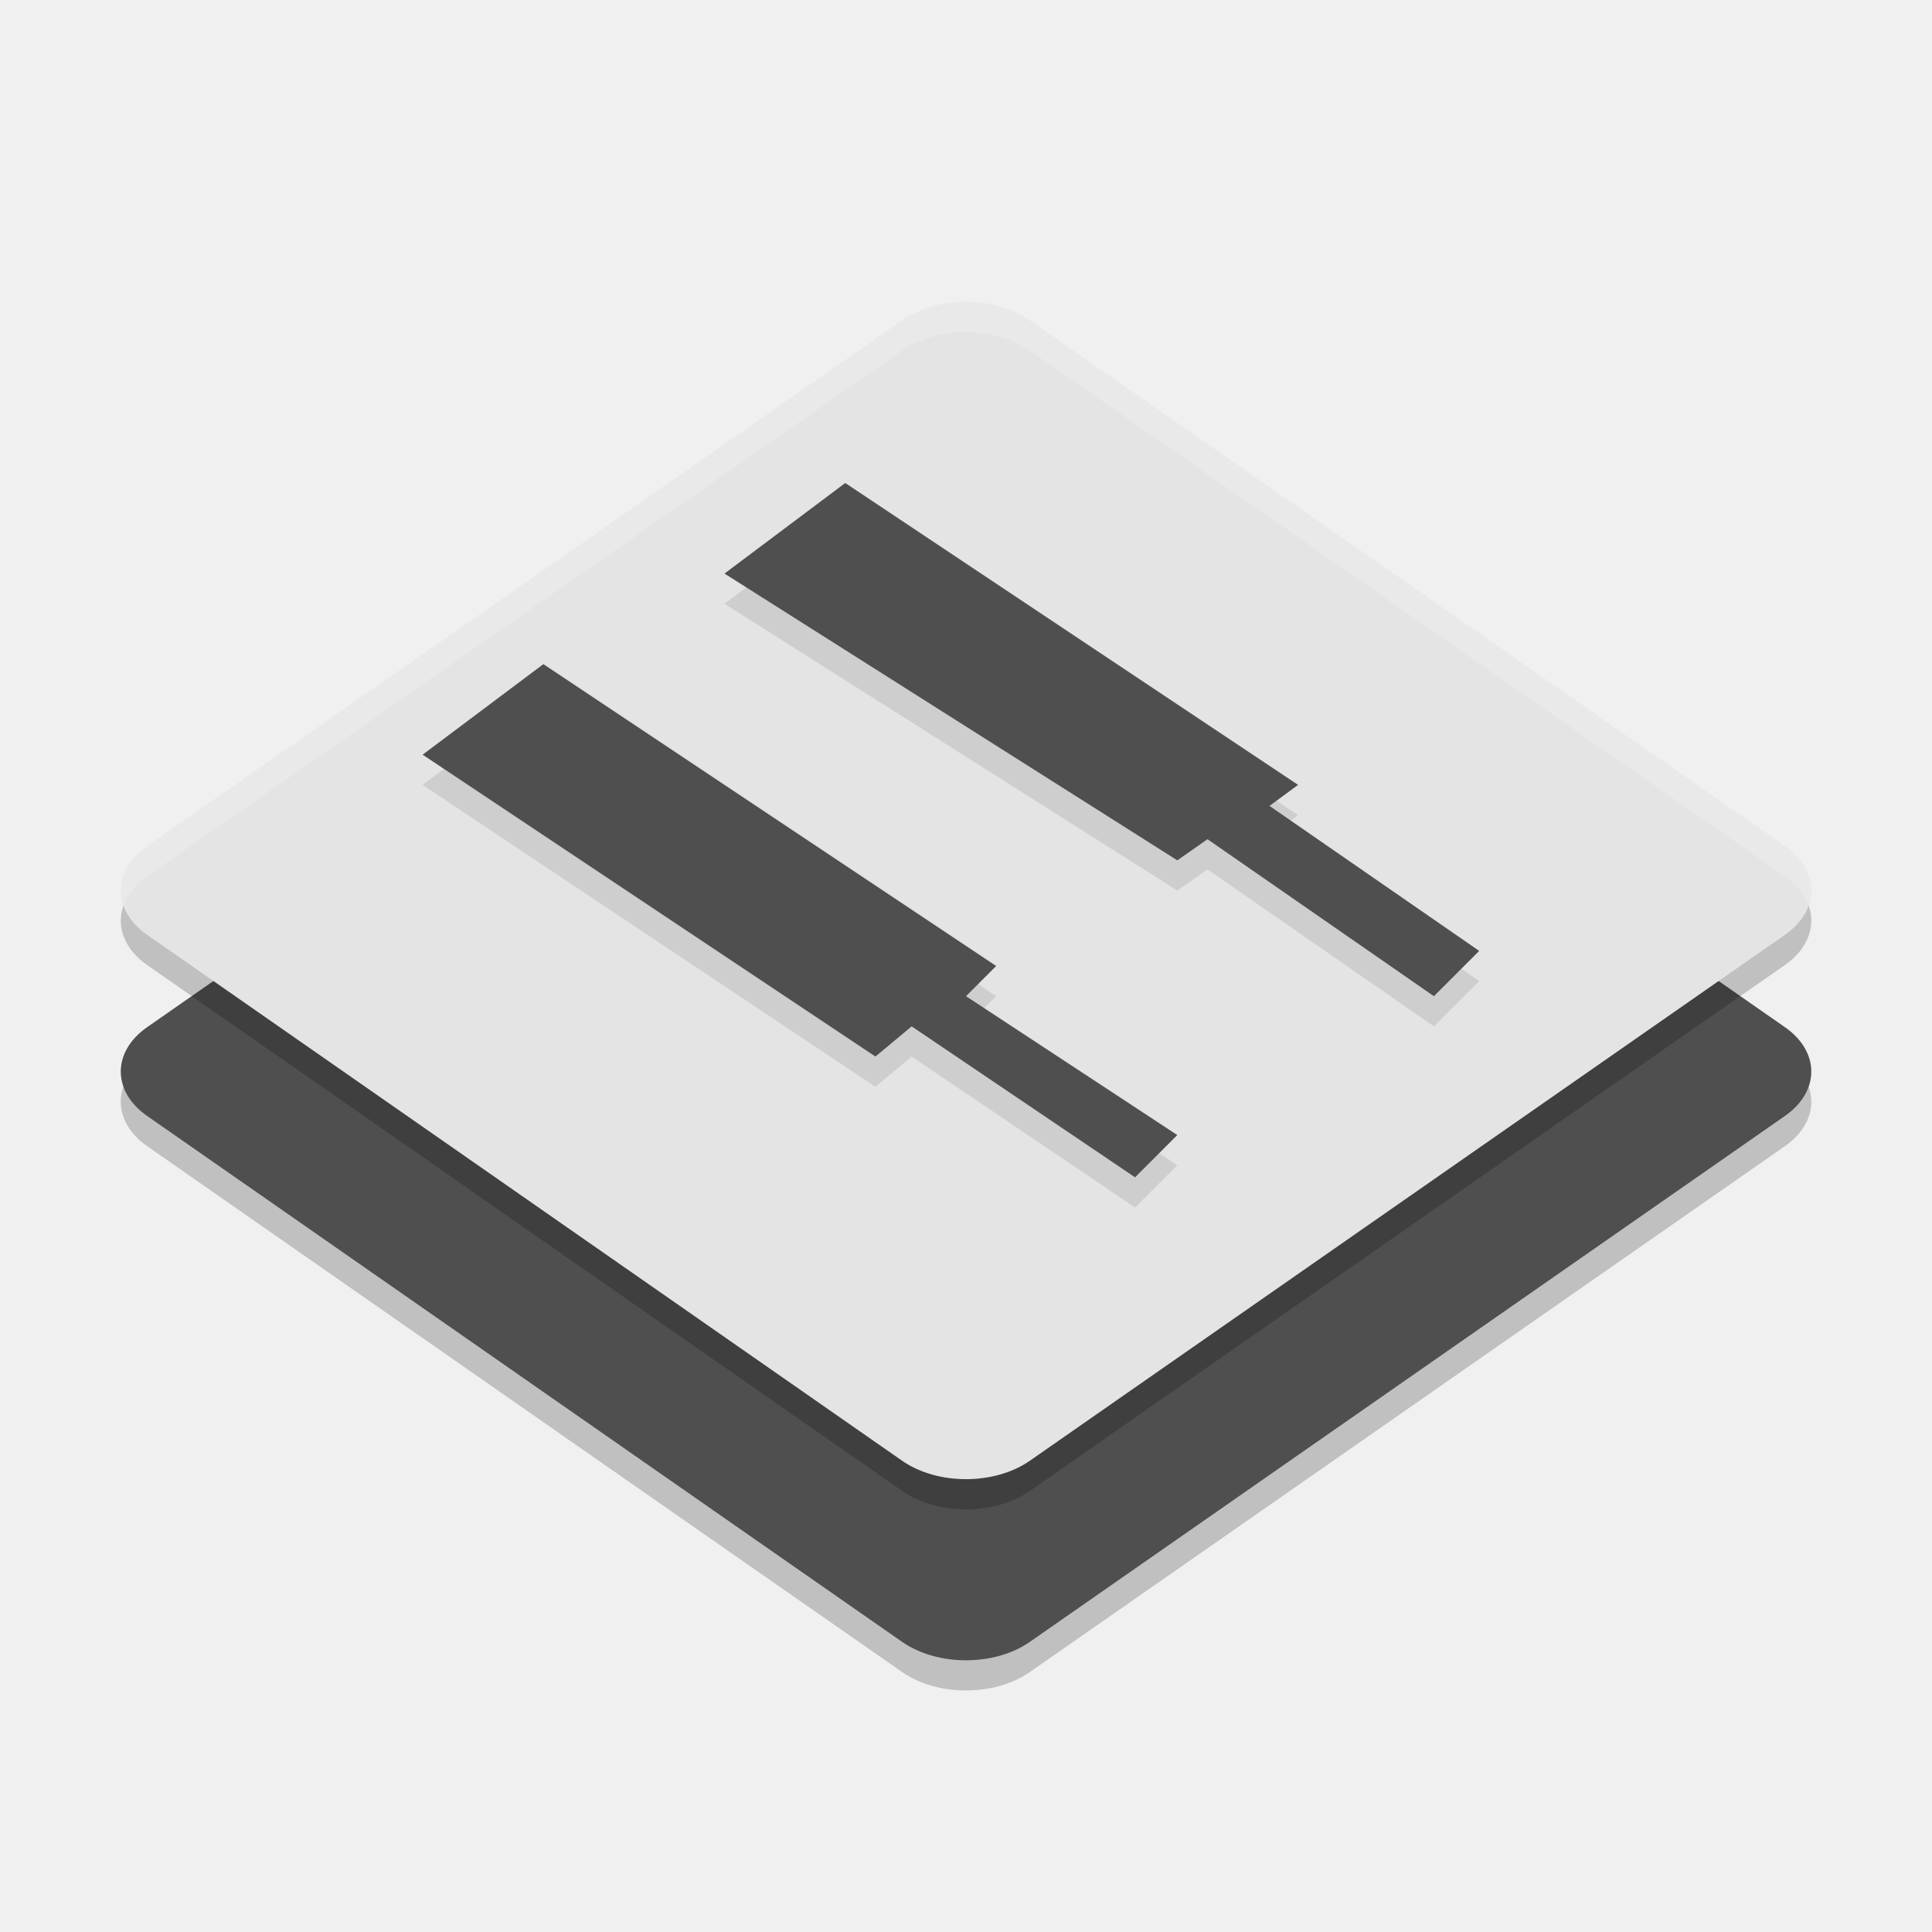
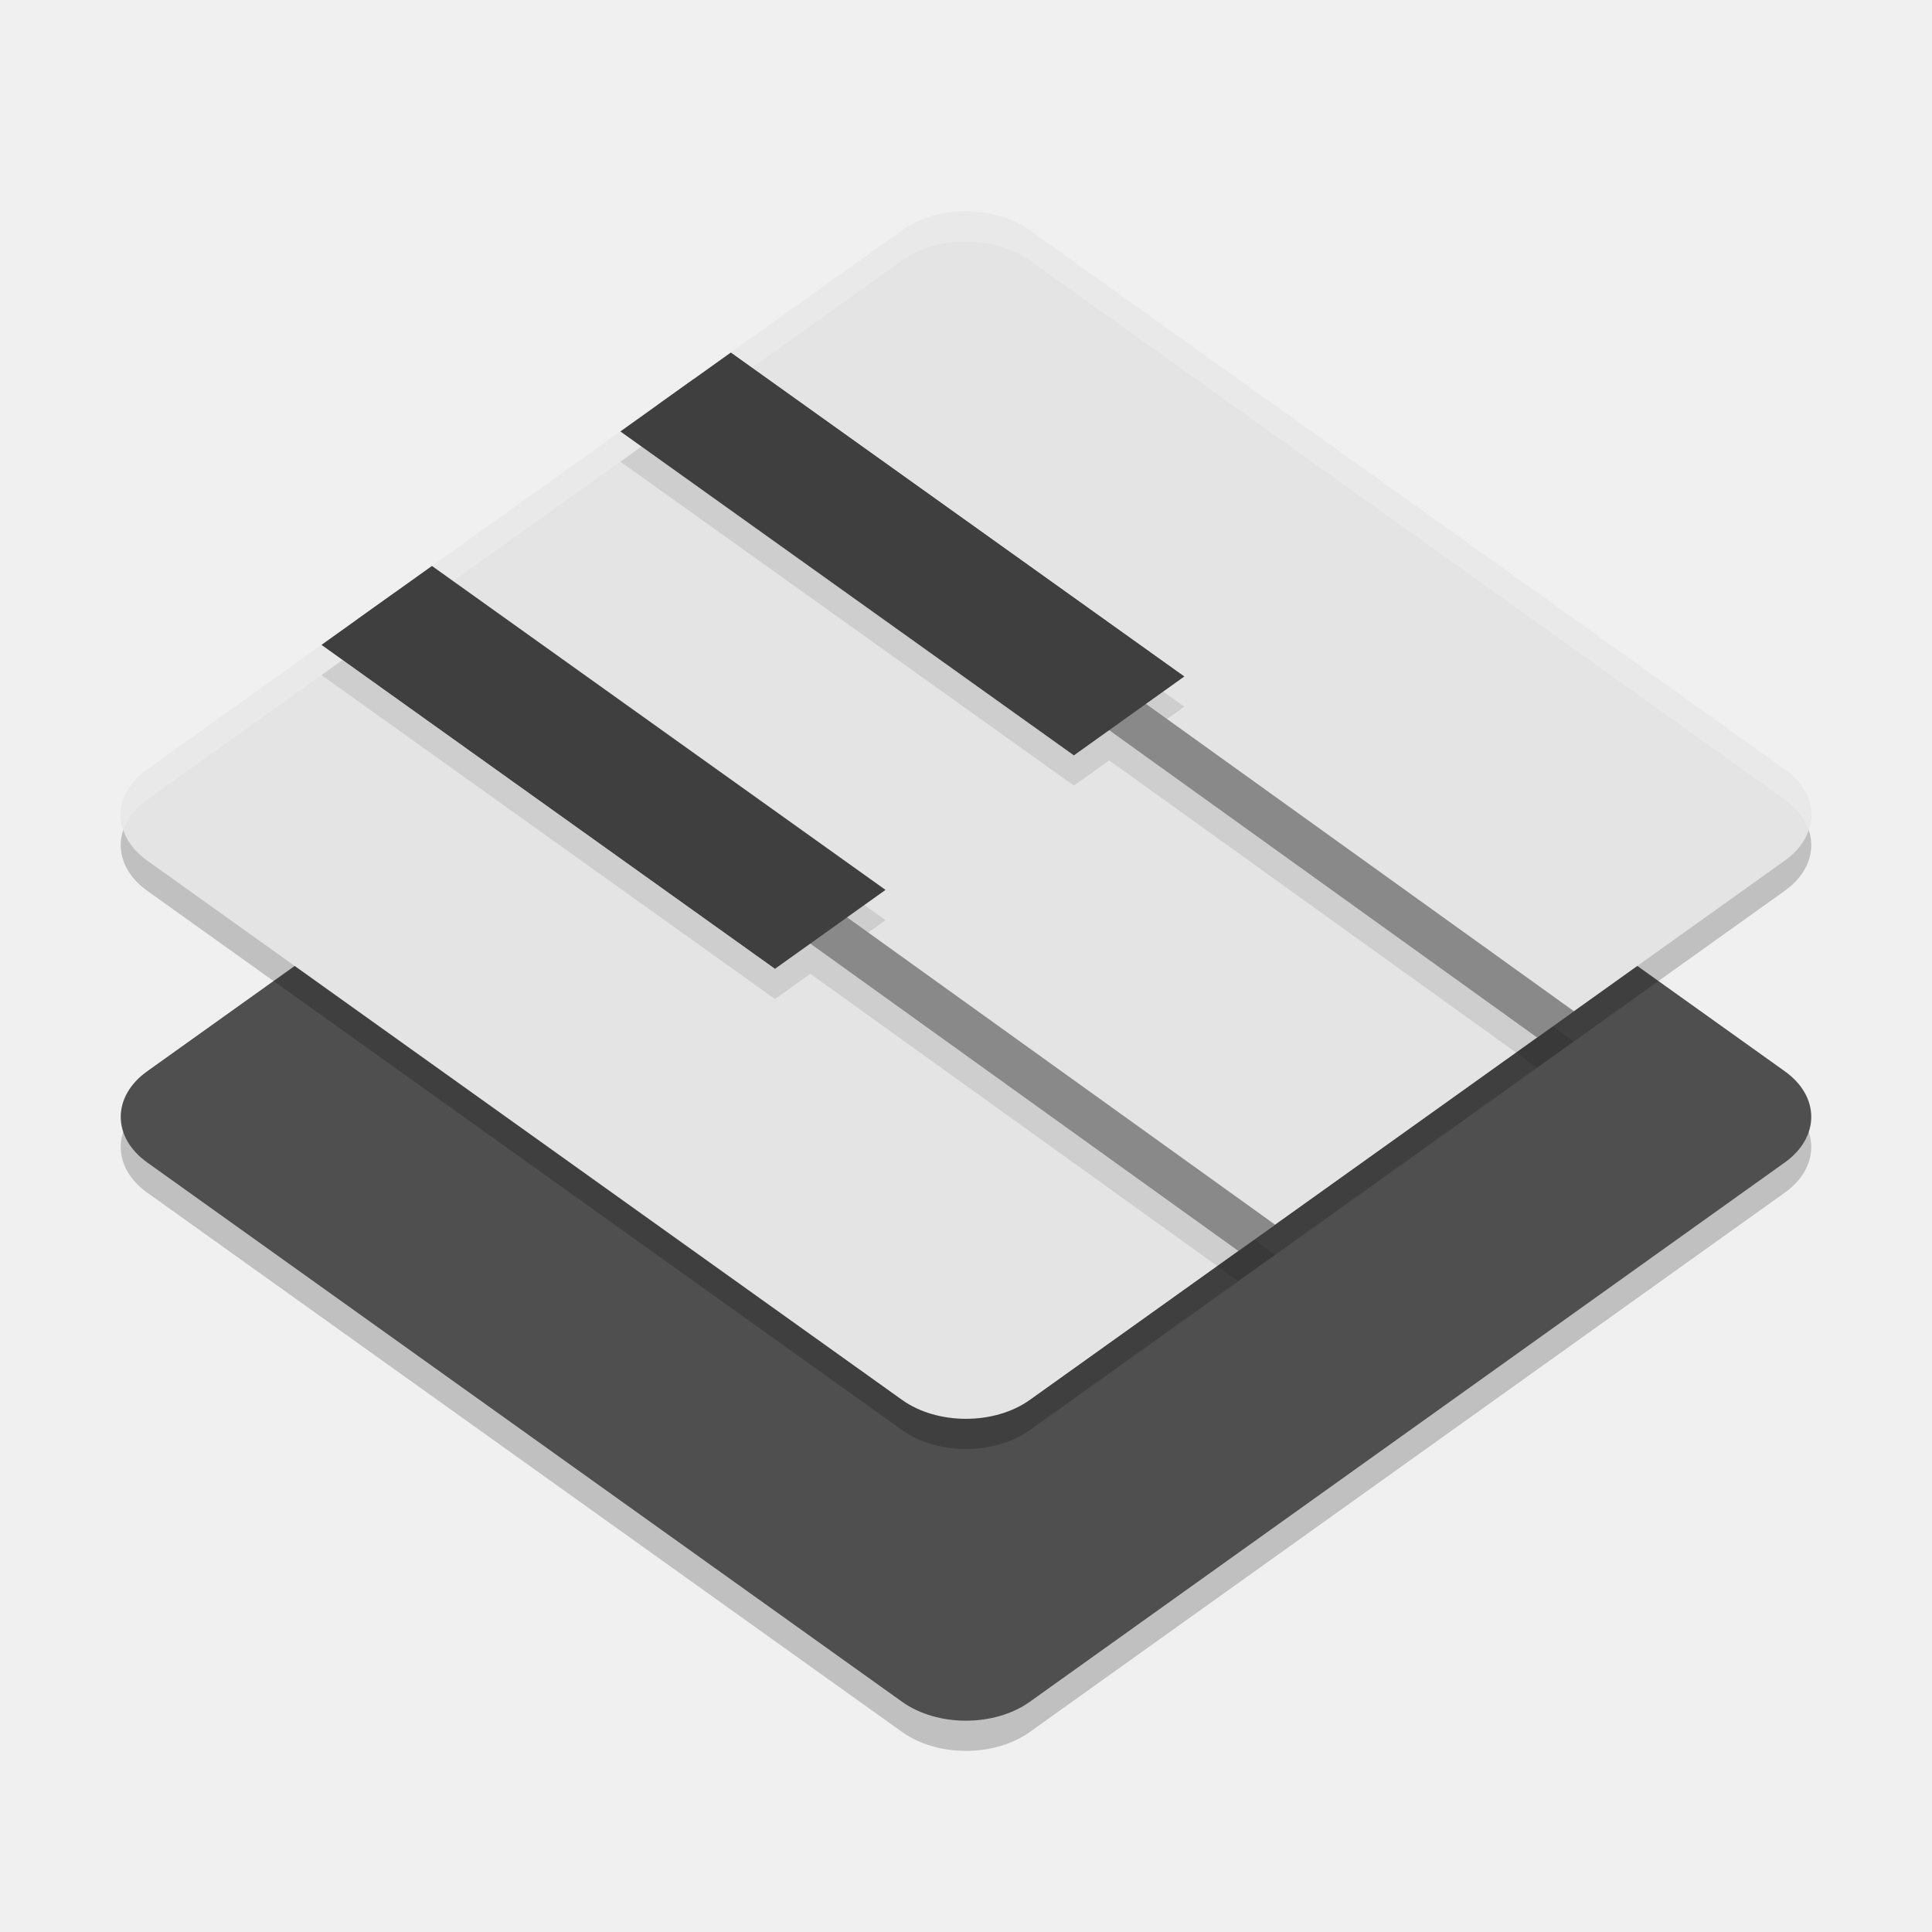
<svg xmlns="http://www.w3.org/2000/svg" width="64" height="64" version="1.1">
-   <path d="m31.954 17c-0.777 0.009-1.518 0.227-2.067 0.609l-25.011 17.416c-1.167 0.813-1.167 2.131 0 2.944l25.011 17.422c1.167 0.811 3.057 0.811 4.225 0l25.014-17.422c1.167-0.813 1.167-2.131 0-2.944l-25.014-17.416c-0.571-0.398-1.35-0.618-2.157-0.609z" style="opacity:.2" />
-   <path d="m31.954 16c-0.777 0.009-1.518 0.227-2.067 0.609l-25.011 17.416c-1.167 0.813-1.167 2.131 0 2.944l25.011 17.422c1.167 0.811 3.057 0.811 4.225 0l25.014-17.422c1.167-0.813 1.167-2.131 0-2.944l-25.014-17.416c-0.571-0.398-1.35-0.618-2.157-0.609z" style="fill:#4f4f4f" />
-   <path d="m31.954 11c-0.777 0.008-1.518 0.227-2.067 0.609l-25.011 17.416c-1.167 0.813-1.167 2.131 0 2.944l25.011 17.422c1.167 0.811 3.057 0.811 4.225 0l25.014-17.422c1.167-0.813 1.167-2.131 0-2.944l-25.014-17.416c-0.571-0.398-1.35-0.618-2.157-0.609z" style="opacity:.2" />
-   <path d="m31.954 10c-0.777 0.008-1.518 0.227-2.067 0.609l-25.011 17.416c-1.167 0.813-1.167 2.131 0 2.944l25.011 17.422c1.167 0.811 3.057 0.811 4.225 0l25.014-17.422c1.167-0.813 1.167-2.131 0-2.944l-25.014-17.416c-0.571-0.398-1.35-0.618-2.157-0.609z" style="fill:#e4e4e4" />
-   <path d="m28 17-4 3 15 9.5 1-0.7 7.5 5.2 1.5-1.5-6.945-4.803 0.945-0.697zm-10 6-4 3 15 10 1.2-1 7.4 5 1.4-1.4-7-4.6 1-1z" style="opacity:.1" />
-   <path d="m28 16-4 3 15 9.5 1-0.7 7.5 5.2 1.5-1.5-6.945-4.803 0.945-0.697zm-10 6-4 3 15 10 1.2-1 7.4 5 1.4-1.4-7-4.6 1-1z" style="fill:#4f4f4f" />
-   <path d="m31.953 10c-0.777 0.008-1.517 0.227-2.066 0.609l-25.012 17.416c-0.768 0.535-1.021 1.288-0.777 1.973 0.126-0.356 0.378-0.695 0.777-0.973l25.012-17.416c0.549-0.382 1.29-0.601 2.066-0.609 0.808-0.008 1.587 0.212 2.158 0.609l25.014 17.416c0.399 0.278 0.651 0.617 0.777 0.973 0.243-0.685-0.009-1.437-0.777-1.973l-25.014-17.416c-0.571-0.398-1.35-0.618-2.158-0.609z" style="fill:#ffffff;opacity:.2" />
+   <path style="opacity:0.2" d="m 31.954,18 c -0.777,0.009 -1.518,0.233 -2.067,0.625 L 4.875,36.488 c -1.167,0.834 -1.167,2.185 0,3.019 L 29.886,57.376 c 1.167,0.832 3.057,0.832 4.225,0 L 59.125,39.507 c 1.167,-0.834 1.167,-2.185 0,-3.019 L 34.111,18.625 c -0.571,-0.408 -1.35,-0.633 -2.157,-0.625 z" />
+   <path style="fill:#4f4f4f" d="m 31.954,17 c -0.777,0.009 -1.518,0.233 -2.067,0.625 L 4.875,35.488 c -1.167,0.834 -1.167,2.185 0,3.019 L 29.886,56.376 c 1.167,0.832 3.057,0.832 4.225,0 L 59.125,38.507 c 1.167,-0.834 1.167,-2.185 0,-3.019 L 34.111,17.625 c -0.571,-0.408 -1.35,-0.633 -2.157,-0.625 z" />
+   <path style="opacity:0.2" d="m 31.954,8 c -0.777,0.009 -1.518,0.233 -2.067,0.625 L 4.875,26.488 c -1.167,0.834 -1.167,2.185 0,3.019 L 29.886,47.376 c 1.167,0.832 3.057,0.832 4.225,0 L 59.125,29.507 c 1.167,-0.834 1.167,-2.185 0,-3.019 L 34.111,8.625 c -0.571,-0.408 -1.35,-0.633 -2.157,-0.625 z" />
+   <path style="fill:#e4e4e4" d="m 31.954,7 c -0.777,0.009 -1.518,0.233 -2.067,0.625 L 4.875,25.488 c -1.167,0.834 -1.167,2.185 0,3.019 L 29.886,46.376 c 1.167,0.832 3.057,0.832 4.225,0 L 59.125,28.507 c 1.167,-0.834 1.167,-2.185 0,-3.019 L 34.111,7.625 c -0.571,-0.408 -1.35,-0.633 -2.157,-0.625 z" />
+   <path style="opacity:0.2;fill:#ffffff" d="M 31.953 7 C 31.177 7.009 30.436 7.233 29.887 7.625 L 4.875 25.488 C 4.116 26.031 3.868 26.789 4.1 27.484 C 4.223 27.12 4.476 26.774 4.875 26.488 L 29.887 8.625 C 30.436 8.233 31.177 8.009 31.953 8 C 32.761 7.992 33.538 8.217 34.109 8.625 L 59.125 26.488 C 59.524 26.774 59.777 27.12 59.9 27.484 C 60.132 26.789 59.884 26.031 59.125 25.488 L 34.109 7.625 C 33.538 7.217 32.761 6.992 31.953 7 z" />
+   <path style="opacity:0.4" d="m 22.977,12.557 -1.217,0.871 29.159,20.941 1.22,-0.871 z m -9.898,7.073 -1.22,0.868 29.162,20.941 1.217,-0.871 z" />
+   <path style="fill:#3f3f3f" d="m 24.21,11.678 -3.659,2.614 15.023,10.731 3.659,-2.614 z m -9.901,7.07 -3.659,2.614 15.023,10.731 3.661,-2.614 z" />
+   <path style="opacity:0.1" d="M 21.25 14.793 L 20.551 15.293 L 35.574 26.023 L 36.744 25.188 L 50.92 35.369 L 52.139 34.498 L 51.441 33.996 L 50.92 34.369 L 36.744 24.188 L 35.574 25.023 L 21.25 14.793 z M 11.35 21.863 L 10.65 22.363 L 25.672 33.094 L 26.844 32.258 L 41.021 42.439 L 42.238 41.568 L 41.541 41.068 L 41.021 41.439 L 26.844 31.258 L 25.672 32.094 L 11.35 21.863 z M 38.533 22.91 L 37.963 23.318 L 38.66 23.818 L 39.232 23.41 L 38.533 22.91 z M 28.633 29.98 L 28.061 30.389 L 28.76 30.891 L 29.334 30.48 L 28.633 29.98 z" />
</svg>
